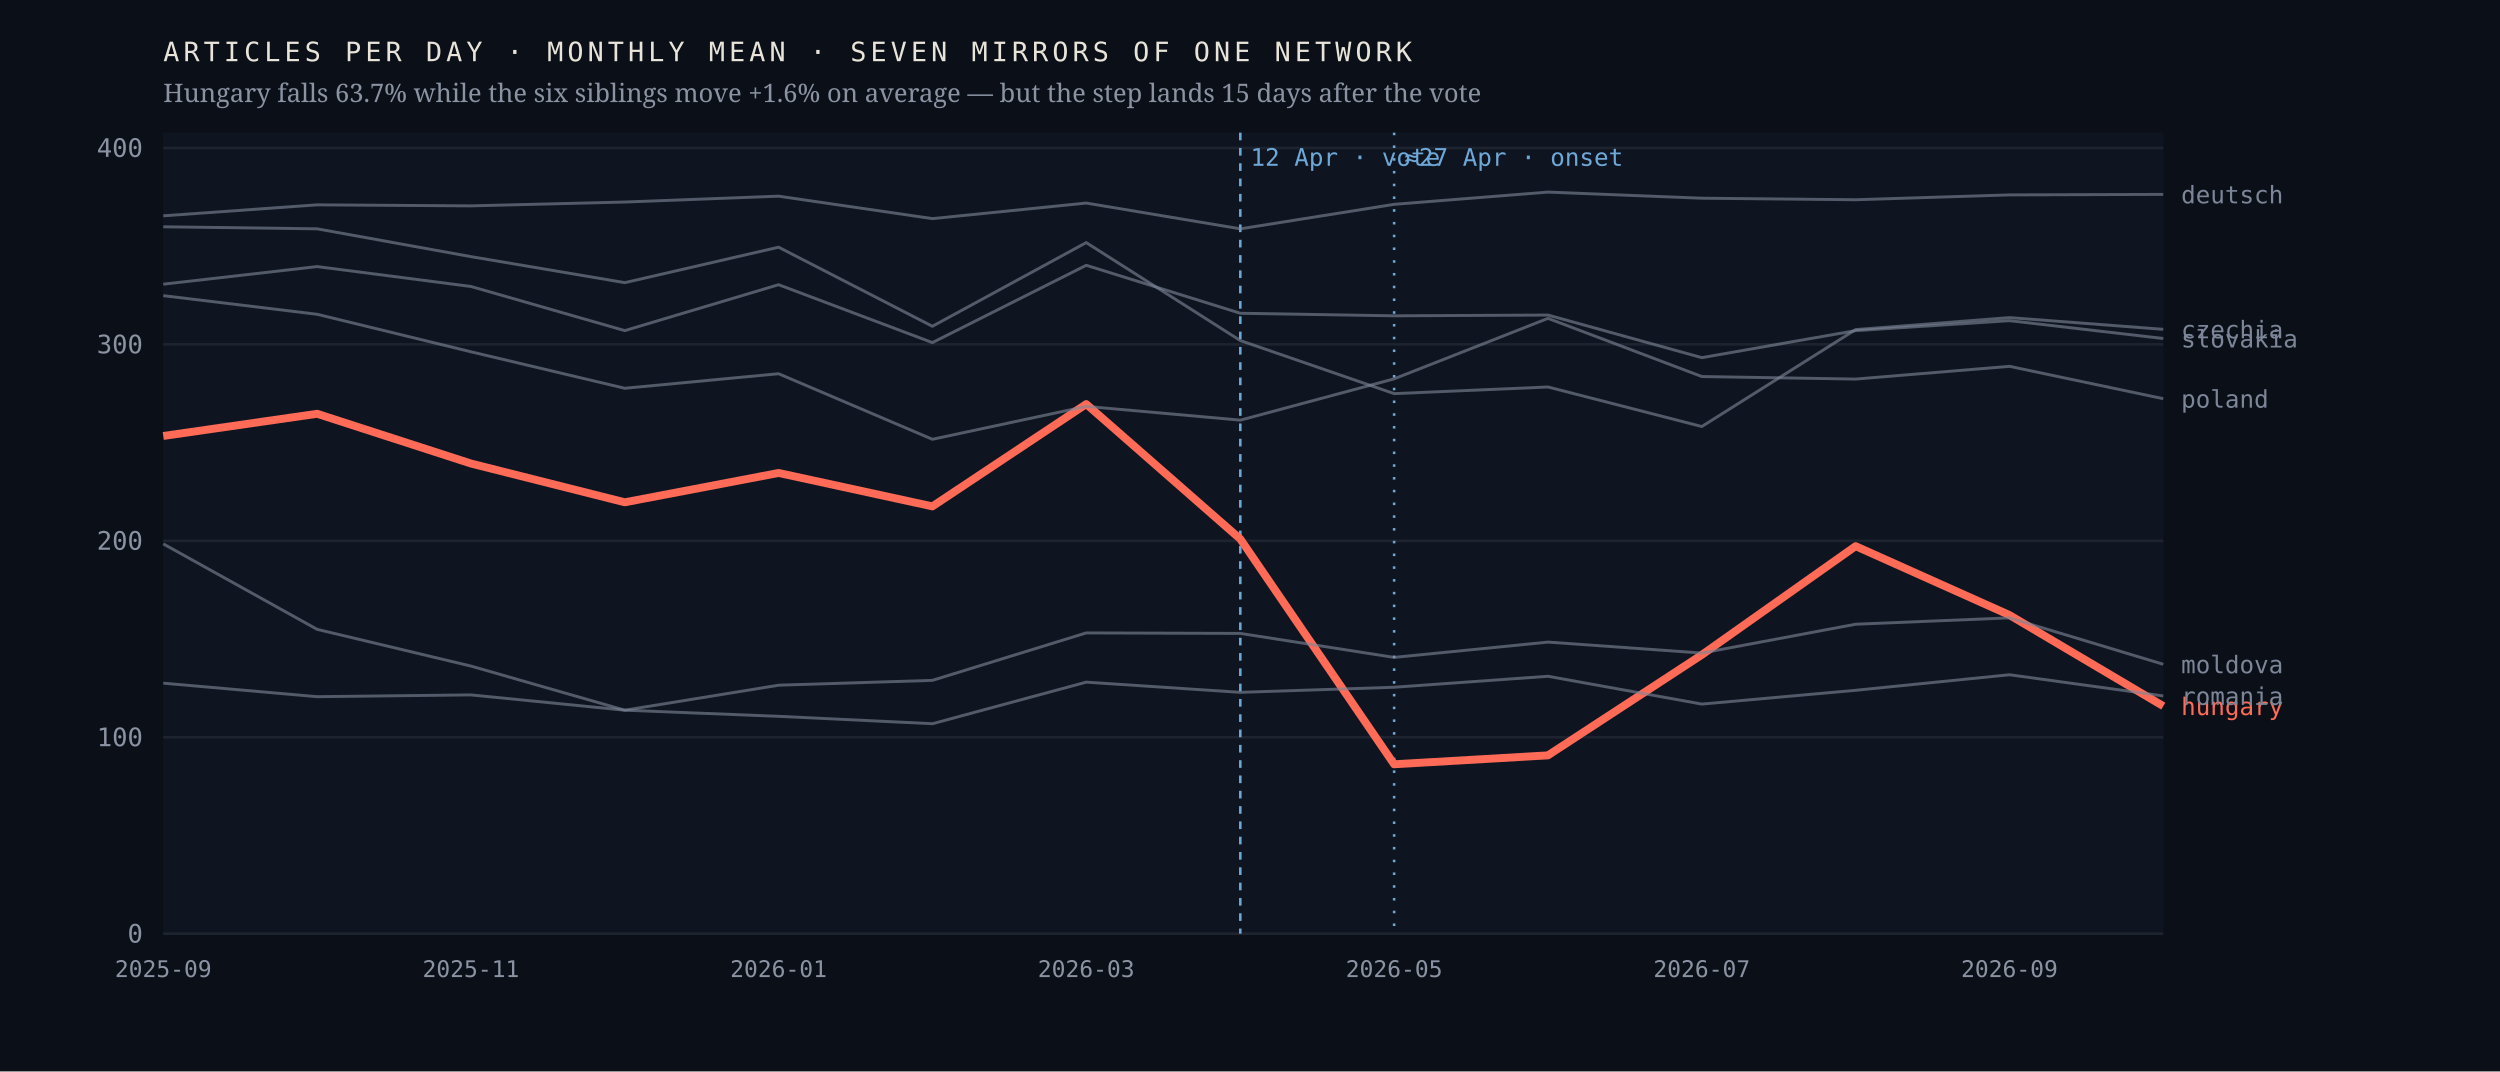
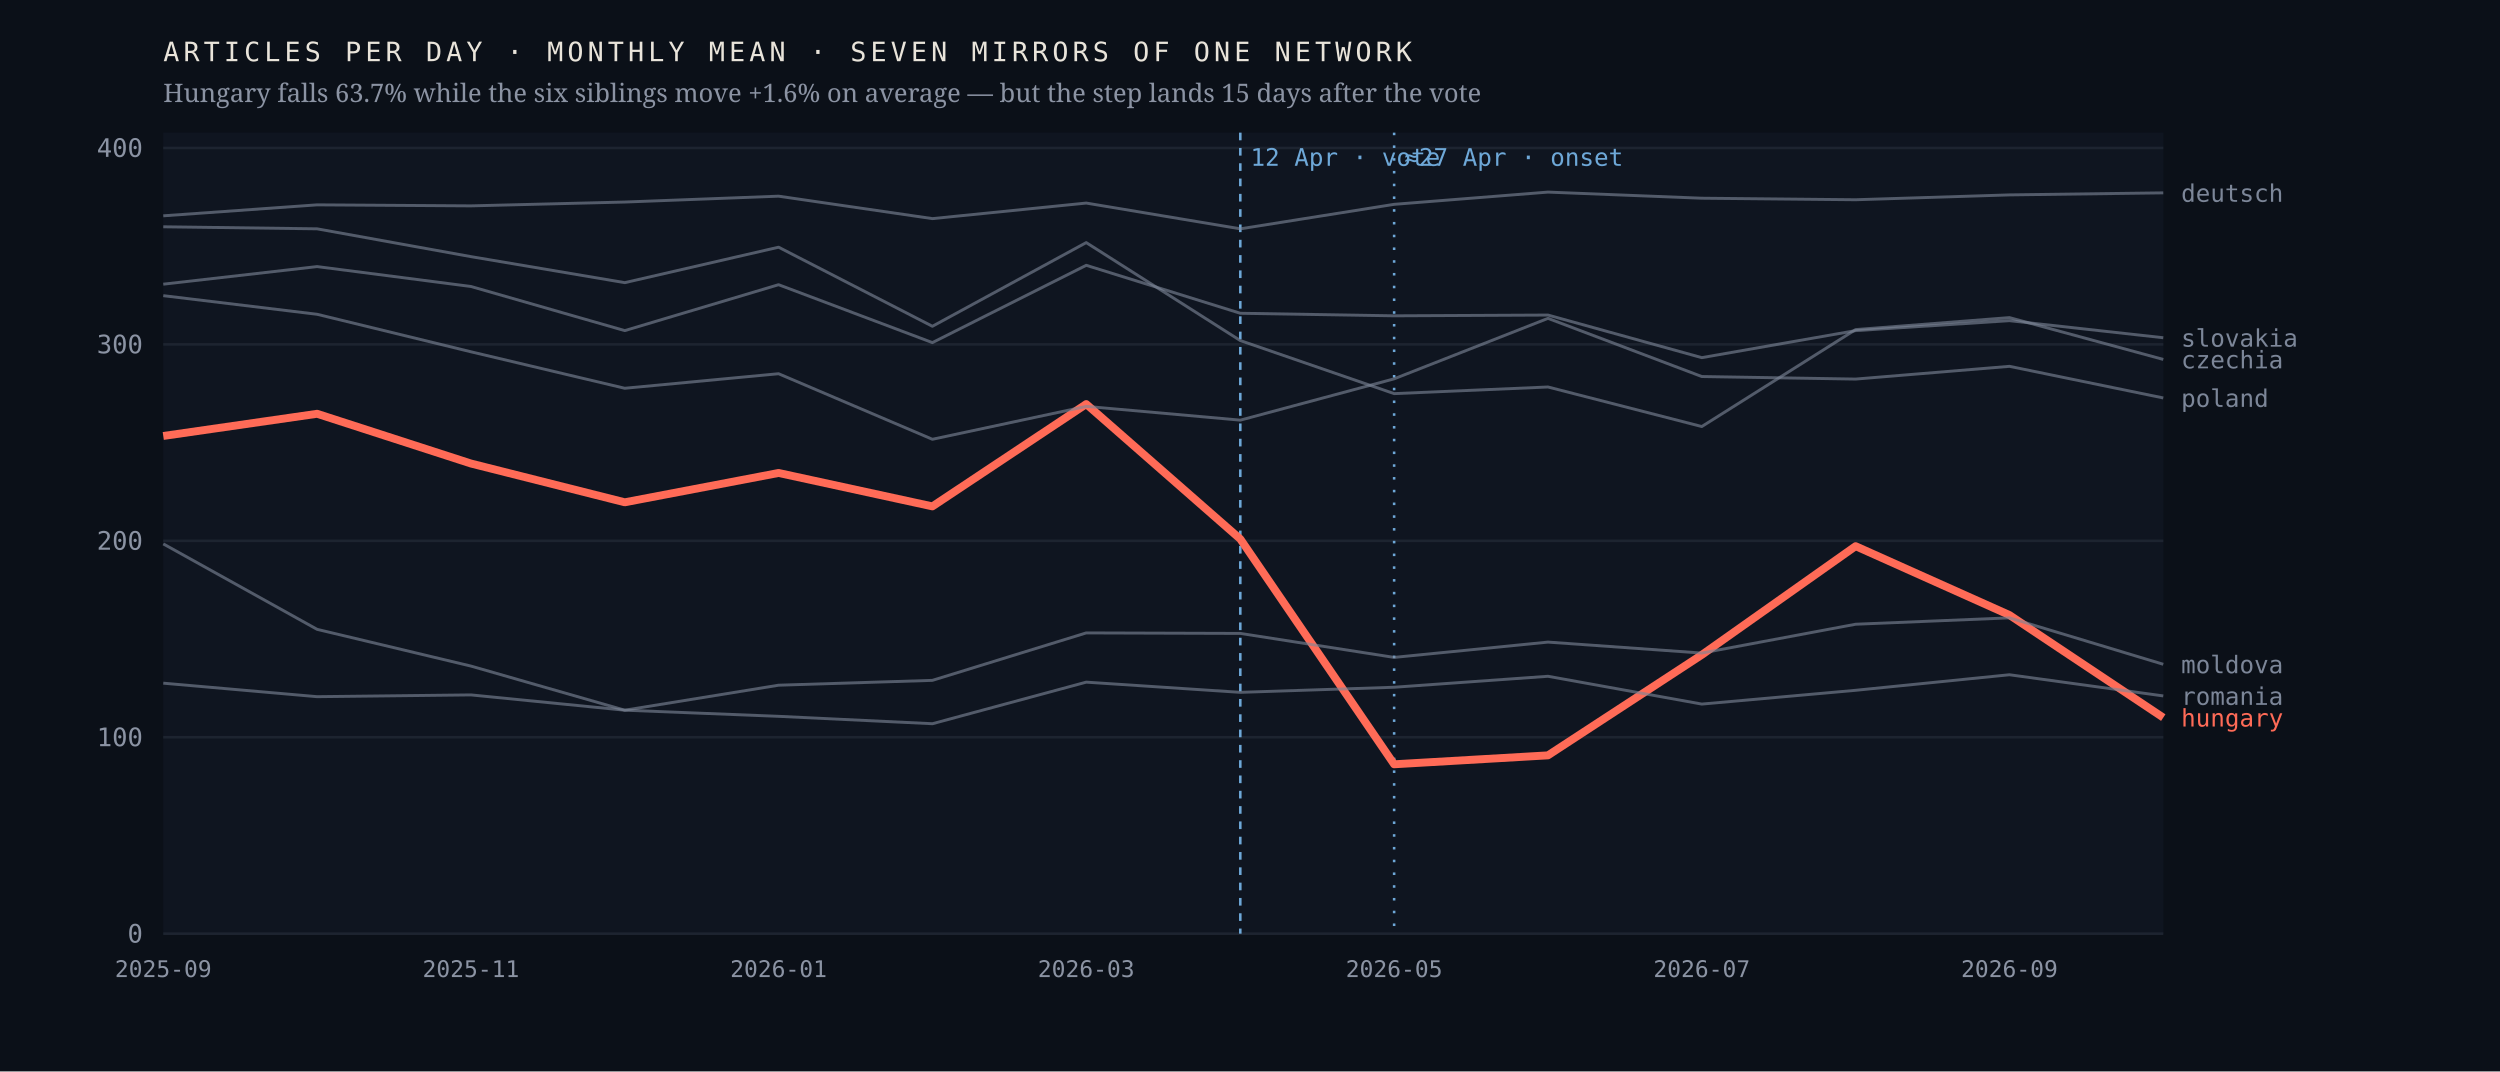
<svg xmlns="http://www.w3.org/2000/svg" viewBox="0 0 980 420" width="980" height="420" role="img" aria-label="Monthly output of seven mirrors of one network; the Hungarian line falls 63.7% after April 2026 while the six others hold roughly flat">
  <rect width="980" height="420" fill="#0b1018" />
  <rect x="64" y="52" width="784" height="314" fill="#0f1520" />
  <line x1="64" y1="366.0" x2="848" y2="366.0" stroke="#1d2430" stroke-width="1" />
  <text x="56.0" y="369.5" font-family="ui-monospace,'IBM Plex Mono',Menlo,monospace" font-size="10" font-weight="400" letter-spacing="0" fill="#8b93a3" text-anchor="end">0</text>
  <line x1="64" y1="289.0" x2="848" y2="289.0" stroke="#1d2430" stroke-width="1" />
  <text x="56.0" y="292.5" font-family="ui-monospace,'IBM Plex Mono',Menlo,monospace" font-size="10" font-weight="400" letter-spacing="0" fill="#8b93a3" text-anchor="end">100</text>
  <line x1="64" y1="212.0" x2="848" y2="212.0" stroke="#1d2430" stroke-width="1" />
  <text x="56.0" y="215.5" font-family="ui-monospace,'IBM Plex Mono',Menlo,monospace" font-size="10" font-weight="400" letter-spacing="0" fill="#8b93a3" text-anchor="end">200</text>
  <line x1="64" y1="135.0" x2="848" y2="135.0" stroke="#1d2430" stroke-width="1" />
  <text x="56.0" y="138.5" font-family="ui-monospace,'IBM Plex Mono',Menlo,monospace" font-size="10" font-weight="400" letter-spacing="0" fill="#8b93a3" text-anchor="end">300</text>
  <line x1="64" y1="58.0" x2="848" y2="58.0" stroke="#1d2430" stroke-width="1" />
  <text x="56.0" y="61.5" font-family="ui-monospace,'IBM Plex Mono',Menlo,monospace" font-size="10" font-weight="400" letter-spacing="0" fill="#8b93a3" text-anchor="end">400</text>
  <line x1="486.2" y1="52" x2="486.2" y2="366" stroke="#6ea8d8" stroke-width="1" stroke-dasharray="3 3" />
  <text x="490.2" y="65.0" font-family="ui-monospace,'IBM Plex Mono',Menlo,monospace" font-size="9.5" font-weight="400" letter-spacing="0" fill="#6ea8d8" text-anchor="start">12 Apr · vote</text>
  <line x1="546.5" y1="52" x2="546.5" y2="366" stroke="#6ea8d8" stroke-width="1" stroke-dasharray="1 4" />
  <text x="550.5" y="65.0" font-family="ui-monospace,'IBM Plex Mono',Menlo,monospace" font-size="9.5" font-weight="400" letter-spacing="0" fill="#6ea8d8" text-anchor="start">≈27 Apr · onset</text>
-   <polyline points="64.0,170.9 124.3,162.2 184.6,181.7 244.9,196.9 305.2,185.4 365.5,198.5 425.8,158.4 486.2,211.3 546.5,299.6 606.8,296.1 667.1,256.7 727.4,214.1 787.7,241.1 848.0,276.8" fill="none" stroke="#ff6b57" stroke-width="3.1" stroke-opacity="1" stroke-linejoin="round" />
-   <text x="855.0" y="280.3" font-family="ui-monospace,'IBM Plex Mono',Menlo,monospace" font-size="9.5" font-weight="500" letter-spacing="0" fill="#ff6b57" text-anchor="start">hungary</text>
-   <polyline points="64.0,88.9 124.3,89.7 184.6,100.6 244.9,110.8 305.2,96.9 365.5,127.9 425.8,95.1 486.2,133.5 546.5,154.3 606.8,151.7 667.1,167.2 727.4,129.2 787.7,124.5 848.0,129.1" fill="none" stroke="#7c8698" stroke-width="1.15" stroke-opacity="0.62" stroke-linejoin="round" />
-   <text x="855.0" y="132.6" font-family="ui-monospace,'IBM Plex Mono',Menlo,monospace" font-size="9.5" font-weight="400" letter-spacing="0" fill="#7c8698" text-anchor="start">czechia</text>
-   <polyline points="64.0,84.6 124.3,80.3 184.6,80.7 244.9,79.2 305.2,76.9 365.5,85.7 425.8,79.6 486.2,89.7 546.5,80.1 606.8,75.3 667.1,77.7 727.4,78.3 787.7,76.4 848.0,76.2" fill="none" stroke="#7c8698" stroke-width="1.15" stroke-opacity="0.62" stroke-linejoin="round" />
-   <text x="855.0" y="79.7" font-family="ui-monospace,'IBM Plex Mono',Menlo,monospace" font-size="9.5" font-weight="400" letter-spacing="0" fill="#7c8698" text-anchor="start">deutsch</text>
+   <polyline points="64.0,170.9 124.3,162.2 184.6,181.7 244.9,196.9 305.2,185.4 365.5,198.5 425.8,158.4 486.2,211.3 546.5,299.6 606.8,296.1 667.1,256.7 727.4,214.1 787.7,241.1 848.0,281.3" fill="none" stroke="#ff6b57" stroke-width="3.1" stroke-opacity="1" stroke-linejoin="round" />
+   <text x="855.0" y="284.8" font-family="ui-monospace,'IBM Plex Mono',Menlo,monospace" font-size="9.5" font-weight="500" letter-spacing="0" fill="#ff6b57" text-anchor="start">hungary</text>
+   <polyline points="64.0,88.9 124.3,89.7 184.6,100.6 244.9,110.8 305.2,96.9 365.5,127.9 425.8,95.1 486.2,133.5 546.5,154.3 606.8,151.7 667.1,167.2 727.4,129.2 787.7,124.5 848.0,140.9" fill="none" stroke="#7c8698" stroke-width="1.15" stroke-opacity="0.62" stroke-linejoin="round" />
+   <text x="855.0" y="144.4" font-family="ui-monospace,'IBM Plex Mono',Menlo,monospace" font-size="9.5" font-weight="400" letter-spacing="0" fill="#7c8698" text-anchor="start">czechia</text>
+   <polyline points="64.0,84.6 124.3,80.3 184.6,80.7 244.9,79.2 305.2,76.9 365.5,85.7 425.8,79.6 486.2,89.7 546.5,80.1 606.8,75.3 667.1,77.7 727.4,78.3 787.7,76.4 848.0,75.6" fill="none" stroke="#7c8698" stroke-width="1.15" stroke-opacity="0.62" stroke-linejoin="round" />
+   <text x="855.0" y="79.1" font-family="ui-monospace,'IBM Plex Mono',Menlo,monospace" font-size="9.5" font-weight="400" letter-spacing="0" fill="#7c8698" text-anchor="start">deutsch</text>
  <polyline points="64.0,213.2 124.3,246.7 184.6,261.1 244.9,278.4 305.2,268.6 365.5,266.7 425.8,248.1 486.2,248.3 546.5,257.7 606.8,251.7 667.1,256.0 727.4,244.7 787.7,242.2 848.0,260.4" fill="none" stroke="#7c8698" stroke-width="1.15" stroke-opacity="0.62" stroke-linejoin="round" />
  <text x="855.0" y="263.9" font-family="ui-monospace,'IBM Plex Mono',Menlo,monospace" font-size="9.5" font-weight="400" letter-spacing="0" fill="#7c8698" text-anchor="start">moldova</text>
-   <polyline points="64.0,115.9 124.3,123.2 184.6,137.9 244.9,152.2 305.2,146.5 365.5,172.2 425.8,159.3 486.2,164.7 546.5,148.5 606.8,124.8 667.1,147.6 727.4,148.6 787.7,143.6 848.0,156.3" fill="none" stroke="#7c8698" stroke-width="1.15" stroke-opacity="0.62" stroke-linejoin="round" />
-   <text x="855.0" y="159.8" font-family="ui-monospace,'IBM Plex Mono',Menlo,monospace" font-size="9.5" font-weight="400" letter-spacing="0" fill="#7c8698" text-anchor="start">poland</text>
+   <polyline points="64.0,115.9 124.3,123.2 184.6,137.9 244.9,152.2 305.2,146.5 365.5,172.2 425.8,159.3 486.2,164.7 546.5,148.5 606.8,124.8 667.1,147.6 727.4,148.6 787.7,143.6 848.0,156.0" fill="none" stroke="#7c8698" stroke-width="1.15" stroke-opacity="0.62" stroke-linejoin="round" />
+   <text x="855.0" y="159.5" font-family="ui-monospace,'IBM Plex Mono',Menlo,monospace" font-size="9.5" font-weight="400" letter-spacing="0" fill="#7c8698" text-anchor="start">poland</text>
  <polyline points="64.0,267.8 124.3,273.1 184.6,272.4 244.9,278.4 305.2,280.8 365.5,283.7 425.8,267.4 486.2,271.4 546.5,269.4 606.8,265.1 667.1,276.0 727.4,270.6 787.7,264.5 848.0,272.8" fill="none" stroke="#7c8698" stroke-width="1.15" stroke-opacity="0.62" stroke-linejoin="round" />
  <text x="855.0" y="276.3" font-family="ui-monospace,'IBM Plex Mono',Menlo,monospace" font-size="9.5" font-weight="400" letter-spacing="0" fill="#7c8698" text-anchor="start">romania</text>
-   <polyline points="64.0,111.4 124.3,104.5 184.6,112.3 244.9,129.6 305.2,111.6 365.5,134.3 425.8,104.0 486.2,122.8 546.5,123.8 606.8,123.5 667.1,140.2 727.4,129.6 787.7,125.7 848.0,132.7" fill="none" stroke="#7c8698" stroke-width="1.15" stroke-opacity="0.62" stroke-linejoin="round" />
-   <text x="855.0" y="136.2" font-family="ui-monospace,'IBM Plex Mono',Menlo,monospace" font-size="9.5" font-weight="400" letter-spacing="0" fill="#7c8698" text-anchor="start">slovakia</text>
+   <polyline points="64.0,111.4 124.3,104.5 184.6,112.3 244.9,129.6 305.2,111.6 365.5,134.3 425.8,104.0 486.2,122.8 546.5,123.8 606.8,123.5 667.1,140.2 727.4,129.6 787.7,125.7 848.0,132.4" fill="none" stroke="#7c8698" stroke-width="1.15" stroke-opacity="0.62" stroke-linejoin="round" />
+   <text x="855.0" y="135.9" font-family="ui-monospace,'IBM Plex Mono',Menlo,monospace" font-size="9.5" font-weight="400" letter-spacing="0" fill="#7c8698" text-anchor="start">slovakia</text>
  <text x="64.0" y="383.0" font-family="ui-monospace,'IBM Plex Mono',Menlo,monospace" font-size="9" font-weight="400" letter-spacing="0" fill="#8b93a3" text-anchor="middle">2025-09</text>
  <text x="184.6" y="383.0" font-family="ui-monospace,'IBM Plex Mono',Menlo,monospace" font-size="9" font-weight="400" letter-spacing="0" fill="#8b93a3" text-anchor="middle">2025-11</text>
  <text x="305.2" y="383.0" font-family="ui-monospace,'IBM Plex Mono',Menlo,monospace" font-size="9" font-weight="400" letter-spacing="0" fill="#8b93a3" text-anchor="middle">2026-01</text>
  <text x="425.8" y="383.0" font-family="ui-monospace,'IBM Plex Mono',Menlo,monospace" font-size="9" font-weight="400" letter-spacing="0" fill="#8b93a3" text-anchor="middle">2026-03</text>
  <text x="546.5" y="383.0" font-family="ui-monospace,'IBM Plex Mono',Menlo,monospace" font-size="9" font-weight="400" letter-spacing="0" fill="#8b93a3" text-anchor="middle">2026-05</text>
  <text x="667.1" y="383.0" font-family="ui-monospace,'IBM Plex Mono',Menlo,monospace" font-size="9" font-weight="400" letter-spacing="0" fill="#8b93a3" text-anchor="middle">2026-07</text>
  <text x="787.7" y="383.0" font-family="ui-monospace,'IBM Plex Mono',Menlo,monospace" font-size="9" font-weight="400" letter-spacing="0" fill="#8b93a3" text-anchor="middle">2026-09</text>
  <text x="64.0" y="24.0" font-family="ui-monospace,'IBM Plex Mono',Menlo,monospace" font-size="10.5" font-weight="400" letter-spacing="1.6" fill="#e9e4da" text-anchor="start">ARTICLES PER DAY · MONTHLY MEAN · SEVEN MIRRORS OF ONE NETWORK</text>
  <text x="64.0" y="40.0" font-family="'Newsreader',Georgia,serif" font-size="10" font-weight="400" letter-spacing="0" fill="#8b93a3" text-anchor="start">Hungary falls 63.7% while the six siblings move +1.6% on average — but the step lands 15 days after the vote</text>
</svg>
